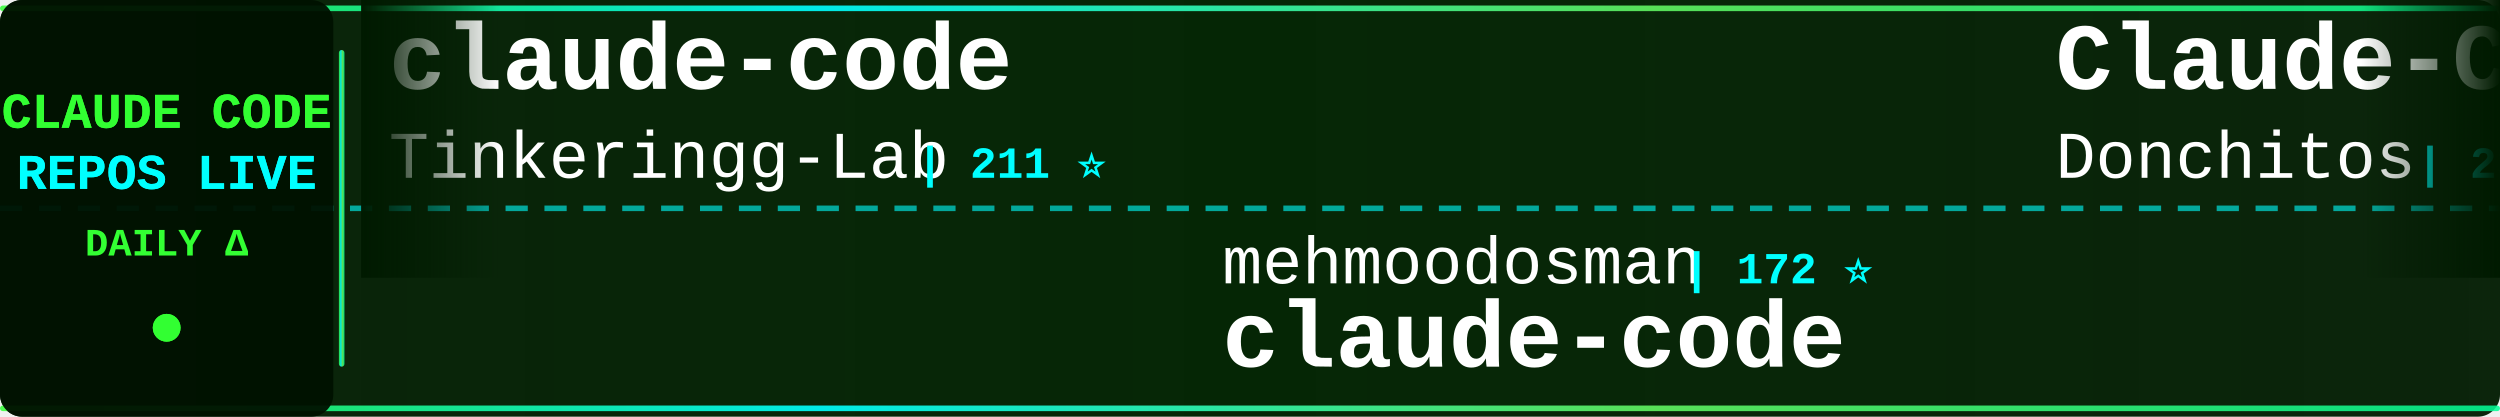
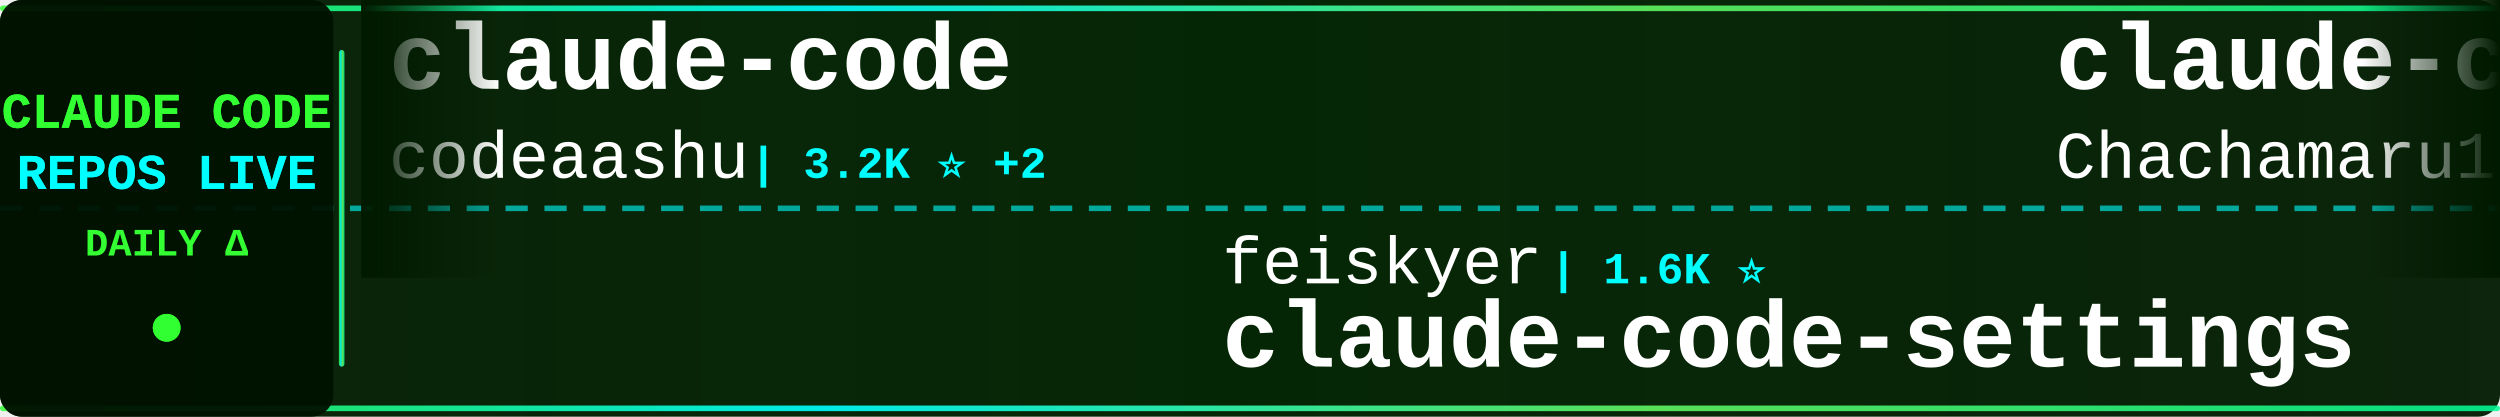
<svg xmlns="http://www.w3.org/2000/svg" width="900" height="150">
  <defs>
    <linearGradient id="tickerBg" x1="0%" y1="0%" x2="100%" y2="0%">
      <stop offset="0%" style="stop-color:#001a00;stop-opacity:0.95" />
      <stop offset="50%" style="stop-color:#002200;stop-opacity:0.98" />
      <stop offset="100%" style="stop-color:#001a00;stop-opacity:0.95" />
    </linearGradient>
    <linearGradient id="borderGrad" x1="0%" y1="0%" x2="100%" y2="0%">
      <stop offset="0%" style="stop-color:#33ff33;stop-opacity:0.85">
        <animate attributeName="stop-opacity" values="0.85;1;0.85" dur="2s" repeatCount="indefinite" />
      </stop>
      <stop offset="33%" style="stop-color:#00ffff;stop-opacity:0.9">
        <animate attributeName="stop-opacity" values="0.9;1;0.9" dur="2.2s" repeatCount="indefinite" />
      </stop>
      <stop offset="66%" style="stop-color:#66ff66;stop-opacity:0.85">
        <animate attributeName="stop-opacity" values="0.85;1;0.85" dur="1.8s" repeatCount="indefinite" />
      </stop>
      <stop offset="100%" style="stop-color:#00ff99;stop-opacity:0.85">
        <animate attributeName="stop-opacity" values="0.85;1;0.85" dur="2s" repeatCount="indefinite" />
      </stop>
    </linearGradient>
    <filter id="textGlow">
      <feGaussianBlur stdDeviation="0.1" result="coloredBlur" />
      <feMerge>
        <feMergeNode in="coloredBlur" />
        <feMergeNode in="SourceGraphic" />
      </feMerge>
    </filter>
    <filter id="metricGlow">
      <feGaussianBlur stdDeviation="0.2" result="coloredBlur" />
      <feMerge>
        <feMergeNode in="coloredBlur" />
        <feMergeNode in="SourceGraphic" />
      </feMerge>
    </filter>
    <linearGradient id="leftFade" x1="0%" y1="0%" x2="100%" y2="0%">
      <stop offset="0%" style="stop-color:#001a00;stop-opacity:1" />
      <stop offset="100%" style="stop-color:#001a00;stop-opacity:0" />
    </linearGradient>
    <linearGradient id="rightFade" x1="0%" y1="0%" x2="100%" y2="0%">
      <stop offset="0%" style="stop-color:#001a00;stop-opacity:0" />
      <stop offset="100%" style="stop-color:#001a00;stop-opacity:1" />
    </linearGradient>
  </defs>
  <rect width="900" height="150" fill="url(#tickerBg)" rx="8" />
  <rect x="0" y="2" width="900" height="2" fill="url(#borderGrad)" rx="1" />
  <rect x="0" y="146" width="900" height="2" fill="url(#borderGrad)" rx="1" />
  <line x1="0" y1="75" x2="900" y2="75" stroke="#00ffff" stroke-width="2" stroke-dasharray="8 6" opacity="0.6" />
  <rect x="0" y="0" width="120" height="150" fill="#001100" opacity="0.95" rx="8" />
  <text x="60" y="46" font-family="'Courier New', monospace" font-size="18" font-weight="bold" fill="#33ff33" text-anchor="middle" filter="url(#textGlow)">
    CLAUDE CODE
  </text>
  <text x="60" y="68" font-family="'Courier New', monospace" font-size="18" font-weight="bold" fill="#00ffff" text-anchor="middle" filter="url(#textGlow)">
    REPOS LIVE
  </text>
  <text x="60" y="92" font-family="'Courier New', monospace" font-size="14" font-weight="bold" fill="#33ff33" text-anchor="middle">
    DAILY Δ
  </text>
  <circle cx="60" cy="118" r="5" fill="#33ff33" filter="url(#metricGlow)">
    <animate attributeName="r" values="4;6;4" dur="1.5s" repeatCount="indefinite" />
    <animate attributeName="opacity" values="0.6;1;0.6" dur="1.5s" repeatCount="indefinite" />
  </circle>
  <rect x="122" y="18" width="2" height="114" fill="url(#borderGrad)" rx="1" />
  <clipPath id="tickerClip">
    <rect x="130" y="0" width="770" height="150" />
  </clipPath>
  <g clip-path="url(#tickerClip)">
    <g id="tickerItems">
      <animateTransform attributeName="transform" attributeType="XML" type="translate" from="0 0" to="-3000 0" dur="54s" repeatCount="indefinite" />
      <g transform="translate(0, 0)">
        <text x="140" y="32" font-family="'Courier New', monospace" font-size="34" font-weight="bold" fill="#ffffff">claude-code</text>
-         <text x="140" y="64" font-family="'Courier New', monospace" font-size="24" font-weight="normal" fill="#ffffff" opacity="1.0">Tinkeringg-Lab</text>
-         <text x="330" y="64" font-family="'Courier New', monospace" font-size="16" font-weight="bold" fill="#00ffff"> | 211 ⭐</text>
+         <text x="140" y="64" font-family="'Courier New', monospace" font-size="24" font-weight="normal" fill="#ffffff" opacity="1.0">codeaashu</text>
+         <text x="270" y="64" font-family="'Courier New', monospace" font-size="16" font-weight="bold" fill="#00ffff"> | 3.2K ⭐ +2</text>
      </g>
      <g transform="translate(300, 0)">
-         <text x="140" y="102" font-family="'Courier New', monospace" font-size="24" font-weight="normal" fill="#ffffff" opacity="1.0">mehmoodosman</text>
-         <text x="306" y="102" font-family="'Courier New', monospace" font-size="16" font-weight="bold" fill="#00ffff"> | 172 ⭐</text>
-         <text x="140" y="132" font-family="'Courier New', monospace" font-size="34" font-weight="bold" fill="#ffffff">claude-code</text>
+         <text x="140" y="102" font-family="'Courier New', monospace" font-size="24" font-weight="normal" fill="#ffffff" opacity="1.0">feiskyer</text>
+         <text x="258" y="102" font-family="'Courier New', monospace" font-size="16" font-weight="bold" fill="#00ffff"> | 1.6K ⭐</text>
+         <text x="140" y="132" font-family="'Courier New', monospace" font-size="34" font-weight="bold" fill="#ffffff">claude-code-settings</text>
      </g>
      <g transform="translate(600, 0)">
-         <text x="140" y="32" font-family="'Courier New', monospace" font-size="34" font-weight="bold" fill="#ffffff">Claude-Code-Game-Studios</text>
-         <text x="140" y="64" font-family="'Courier New', monospace" font-size="24" font-weight="normal" fill="#ffffff" opacity="1.0">Donchitos</text>
-         <text x="270" y="64" font-family="'Courier New', monospace" font-size="16" font-weight="bold" fill="#00ffff"> | 23.4K ⭐ +20</text>
+         <text x="140" y="32" font-family="'Courier New', monospace" font-size="34" font-weight="bold" fill="#ffffff">claude-code-harness</text>
+         <text x="140" y="64" font-family="'Courier New', monospace" font-size="24" font-weight="normal" fill="#ffffff" opacity="1.0">Chachamaru127</text>
+         <text x="318" y="64" font-family="'Courier New', monospace" font-size="16" font-weight="bold" fill="#00ffff"> | 3.0K ⭐ +3</text>
      </g>
      <g transform="translate(900, 0)">
-         <text x="140" y="102" font-family="'Courier New', monospace" font-size="24" font-weight="normal" fill="#ffffff" opacity="1.0">huangjia2019</text>
-         <text x="306" y="102" font-family="'Courier New', monospace" font-size="16" font-weight="bold" fill="#00ffff"> | 1.0K ⭐ +3</text>
-         <text x="140" y="132" font-family="'Courier New', monospace" font-size="34" font-weight="bold" fill="#ffffff">claude-code-engineering</text>
+         <text x="140" y="102" font-family="'Courier New', monospace" font-size="24" font-weight="normal" fill="#ffffff" opacity="1.0">Maciek-roboblog</text>
+         <text x="342" y="102" font-family="'Courier New', monospace" font-size="16" font-weight="bold" fill="#00ffff"> | 8.5K ⭐ +12</text>
+         <text x="140" y="132" font-family="'Courier New', monospace" font-size="34" font-weight="bold" fill="#ffffff">Claude-Code-Usage-Monito...</text>
      </g>
      <g transform="translate(1200, 0)">
-         <text x="140" y="32" font-family="'Courier New', monospace" font-size="34" font-weight="bold" fill="#ffffff">claude-code-sourcemap</text>
-         <text x="140" y="64" font-family="'Courier New', monospace" font-size="24" font-weight="normal" fill="#ffffff" opacity="1.0">ChinaSiro</text>
-         <text x="270" y="64" font-family="'Courier New', monospace" font-size="16" font-weight="bold" fill="#00ffff"> | 9.6K ⭐ +4</text>
+         <text x="140" y="32" font-family="'Courier New', monospace" font-size="34" font-weight="bold" fill="#ffffff">claude-code</text>
+         <text x="140" y="64" font-family="'Courier New', monospace" font-size="24" font-weight="normal" fill="#ffffff" opacity="1.0">Onewon</text>
+         <text x="234" y="64" font-family="'Courier New', monospace" font-size="16" font-weight="bold" fill="#00ffff"> | 180 ⭐</text>
      </g>
      <g transform="translate(1500, 0)">
-         <text x="140" y="102" font-family="'Courier New', monospace" font-size="24" font-weight="normal" fill="#ffffff" opacity="1.0">multica-ai</text>
-         <text x="282" y="102" font-family="'Courier New', monospace" font-size="16" font-weight="bold" fill="#00ffff"> | 196.3K ⭐ +263</text>
-         <text x="140" y="132" font-family="'Courier New', monospace" font-size="34" font-weight="bold" fill="#ffffff">andrej-karpathy-skills</text>
+         <text x="140" y="102" font-family="'Courier New', monospace" font-size="24" font-weight="normal" fill="#ffffff" opacity="1.0">ding113</text>
+         <text x="246" y="102" font-family="'Courier New', monospace" font-size="16" font-weight="bold" fill="#00ffff"> | 3.3K ⭐</text>
+         <text x="140" y="132" font-family="'Courier New', monospace" font-size="34" font-weight="bold" fill="#ffffff">claude-code-hub</text>
      </g>
      <g transform="translate(1800, 0)">
-         <text x="140" y="32" font-family="'Courier New', monospace" font-size="34" font-weight="bold" fill="#ffffff">Claude-Code-Usage-Monito...</text>
-         <text x="140" y="64" font-family="'Courier New', monospace" font-size="24" font-weight="normal" fill="#ffffff" opacity="1.0">Maciek-roboblog</text>
-         <text x="342" y="64" font-family="'Courier New', monospace" font-size="16" font-weight="bold" fill="#00ffff"> | 8.5K ⭐ +6</text>
+         <text x="140" y="32" font-family="'Courier New', monospace" font-size="34" font-weight="bold" fill="#ffffff">claude-code-my-workflow</text>
+         <text x="140" y="64" font-family="'Courier New', monospace" font-size="24" font-weight="normal" fill="#ffffff" opacity="1.0">pedrohcgs</text>
+         <text x="270" y="64" font-family="'Courier New', monospace" font-size="16" font-weight="bold" fill="#00ffff"> | 1.4K ⭐ +1</text>
      </g>
      <g transform="translate(2100, 0)">
-         <text x="140" y="102" font-family="'Courier New', monospace" font-size="24" font-weight="normal" fill="#ffffff" opacity="1.0">claude-code-best</text>
-         <text x="354" y="102" font-family="'Courier New', monospace" font-size="16" font-weight="bold" fill="#00ffff"> | 21.6K ⭐ +21</text>
-         <text x="140" y="132" font-family="'Courier New', monospace" font-size="34" font-weight="bold" fill="#ffffff">claude-code</text>
+         <text x="140" y="102" font-family="'Courier New', monospace" font-size="24" font-weight="normal" fill="#ffffff" opacity="1.0">VoltAgent</text>
+         <text x="270" y="102" font-family="'Courier New', monospace" font-size="16" font-weight="bold" fill="#00ffff"> | 23.8K ⭐ +36</text>
+         <text x="140" y="132" font-family="'Courier New', monospace" font-size="34" font-weight="bold" fill="#ffffff">awesome-claude-code-suba...</text>
      </g>
      <g transform="translate(2400, 0)">
-         <text x="140" y="32" font-family="'Courier New', monospace" font-size="34" font-weight="bold" fill="#ffffff">skills</text>
-         <text x="140" y="64" font-family="'Courier New', monospace" font-size="24" font-weight="normal" fill="#ffffff" opacity="1.0">anthropics</text>
-         <text x="282" y="64" font-family="'Courier New', monospace" font-size="16" font-weight="bold" fill="#00ffff"> | 164.2K ⭐ +201</text>
+         <text x="140" y="32" font-family="'Courier New', monospace" font-size="34" font-weight="bold" fill="#ffffff">claude-code-video-toolki...</text>
+         <text x="140" y="64" font-family="'Courier New', monospace" font-size="24" font-weight="normal" fill="#ffffff" opacity="1.0">digitalsamba</text>
+         <text x="306" y="64" font-family="'Courier New', monospace" font-size="16" font-weight="bold" fill="#00ffff"> | 1.8K ⭐ +14</text>
      </g>
      <g transform="translate(2700, 0)">
-         <text x="140" y="102" font-family="'Courier New', monospace" font-size="24" font-weight="normal" fill="#ffffff" opacity="1.0">yasasbanukaofficial</text>
-         <text x="390" y="102" font-family="'Courier New', monospace" font-size="16" font-weight="bold" fill="#00ffff"> | 3.9K ⭐ +4</text>
-         <text x="140" y="132" font-family="'Courier New', monospace" font-size="34" font-weight="bold" fill="#ffffff">claude-code</text>
+         <text x="140" y="102" font-family="'Courier New', monospace" font-size="24" font-weight="normal" fill="#ffffff" opacity="1.0">Pimzino</text>
+         <text x="246" y="102" font-family="'Courier New', monospace" font-size="16" font-weight="bold" fill="#00ffff"> | 3.8K ⭐ +2</text>
+         <text x="140" y="132" font-family="'Courier New', monospace" font-size="34" font-weight="bold" fill="#ffffff">claude-code-spec-workflo...</text>
      </g>
      <g transform="translate(3000, 0)">
        <text x="140" y="32" font-family="'Courier New', monospace" font-size="34" font-weight="bold" fill="#ffffff">claude-code</text>
-         <text x="140" y="64" font-family="'Courier New', monospace" font-size="24" font-weight="normal" fill="#ffffff" opacity="1.0">Tinkeringg-Lab</text>
-         <text x="330" y="64" font-family="'Courier New', monospace" font-size="16" font-weight="bold" fill="#00ffff"> | 211 ⭐</text>
+         <text x="140" y="64" font-family="'Courier New', monospace" font-size="24" font-weight="normal" fill="#ffffff" opacity="1.0">codeaashu</text>
+         <text x="270" y="64" font-family="'Courier New', monospace" font-size="16" font-weight="bold" fill="#00ffff"> | 3.2K ⭐ +2</text>
      </g>
      <g transform="translate(3300, 0)">
-         <text x="140" y="102" font-family="'Courier New', monospace" font-size="24" font-weight="normal" fill="#ffffff" opacity="1.0">mehmoodosman</text>
-         <text x="306" y="102" font-family="'Courier New', monospace" font-size="16" font-weight="bold" fill="#00ffff"> | 172 ⭐</text>
-         <text x="140" y="132" font-family="'Courier New', monospace" font-size="34" font-weight="bold" fill="#ffffff">claude-code</text>
+         <text x="140" y="102" font-family="'Courier New', monospace" font-size="24" font-weight="normal" fill="#ffffff" opacity="1.0">feiskyer</text>
+         <text x="258" y="102" font-family="'Courier New', monospace" font-size="16" font-weight="bold" fill="#00ffff"> | 1.6K ⭐</text>
+         <text x="140" y="132" font-family="'Courier New', monospace" font-size="34" font-weight="bold" fill="#ffffff">claude-code-settings</text>
      </g>
      <g transform="translate(3600, 0)">
-         <text x="140" y="32" font-family="'Courier New', monospace" font-size="34" font-weight="bold" fill="#ffffff">Claude-Code-Game-Studios</text>
-         <text x="140" y="64" font-family="'Courier New', monospace" font-size="24" font-weight="normal" fill="#ffffff" opacity="1.0">Donchitos</text>
-         <text x="270" y="64" font-family="'Courier New', monospace" font-size="16" font-weight="bold" fill="#00ffff"> | 23.4K ⭐ +20</text>
+         <text x="140" y="32" font-family="'Courier New', monospace" font-size="34" font-weight="bold" fill="#ffffff">claude-code-harness</text>
+         <text x="140" y="64" font-family="'Courier New', monospace" font-size="24" font-weight="normal" fill="#ffffff" opacity="1.0">Chachamaru127</text>
+         <text x="318" y="64" font-family="'Courier New', monospace" font-size="16" font-weight="bold" fill="#00ffff"> | 3.0K ⭐ +3</text>
      </g>
      <g transform="translate(3900, 0)">
-         <text x="140" y="102" font-family="'Courier New', monospace" font-size="24" font-weight="normal" fill="#ffffff" opacity="1.0">huangjia2019</text>
-         <text x="306" y="102" font-family="'Courier New', monospace" font-size="16" font-weight="bold" fill="#00ffff"> | 1.0K ⭐ +3</text>
-         <text x="140" y="132" font-family="'Courier New', monospace" font-size="34" font-weight="bold" fill="#ffffff">claude-code-engineering</text>
+         <text x="140" y="102" font-family="'Courier New', monospace" font-size="24" font-weight="normal" fill="#ffffff" opacity="1.0">Maciek-roboblog</text>
+         <text x="342" y="102" font-family="'Courier New', monospace" font-size="16" font-weight="bold" fill="#00ffff"> | 8.5K ⭐ +12</text>
+         <text x="140" y="132" font-family="'Courier New', monospace" font-size="34" font-weight="bold" fill="#ffffff">Claude-Code-Usage-Monito...</text>
      </g>
    </g>
  </g>
  <rect x="130" y="0" width="50" height="100" fill="url(#leftFade)" />
  <rect x="850" y="0" width="50" height="100" fill="url(#rightFade)" />
</svg>
